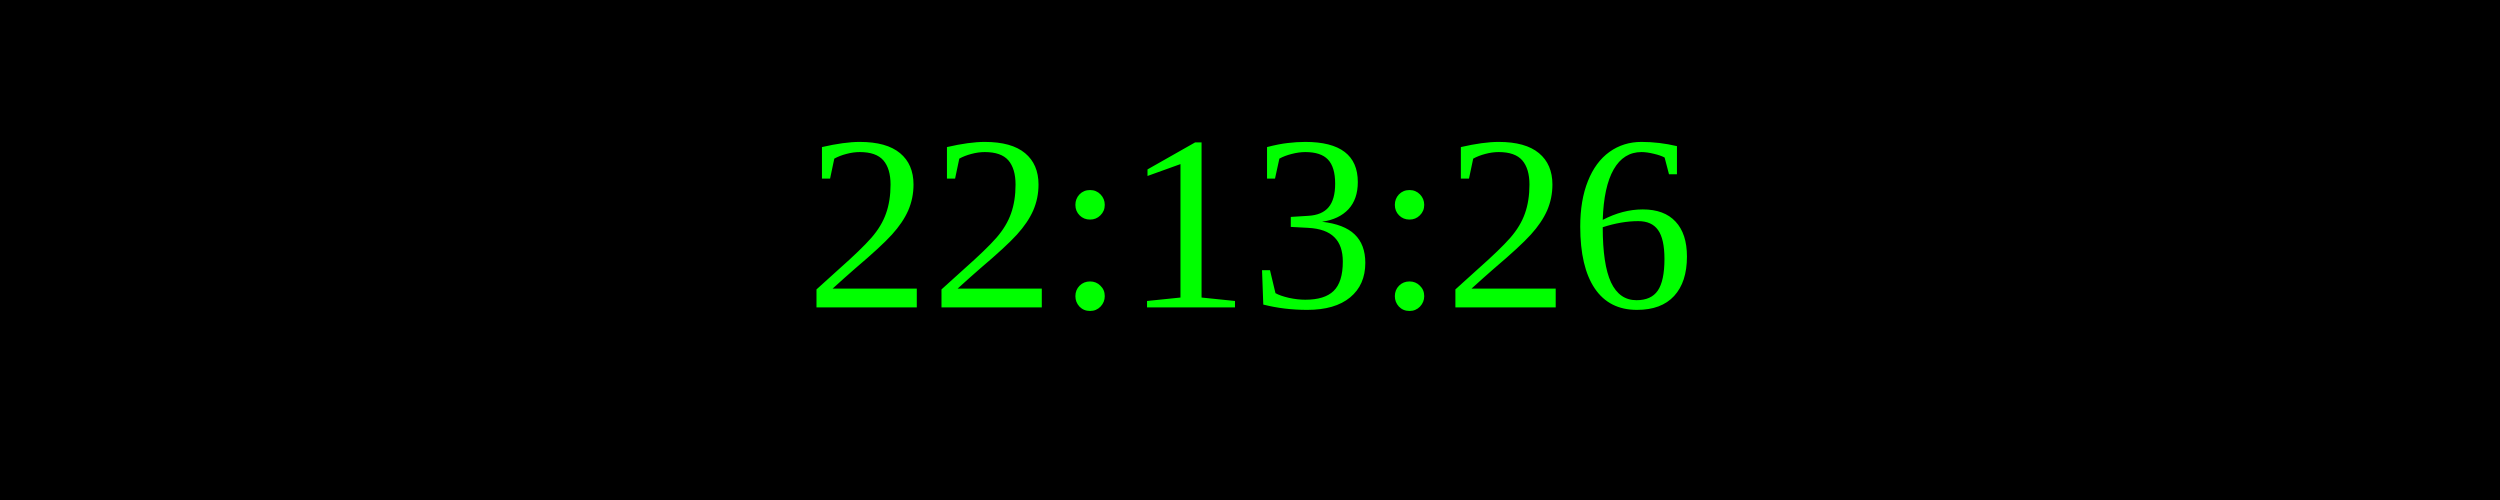
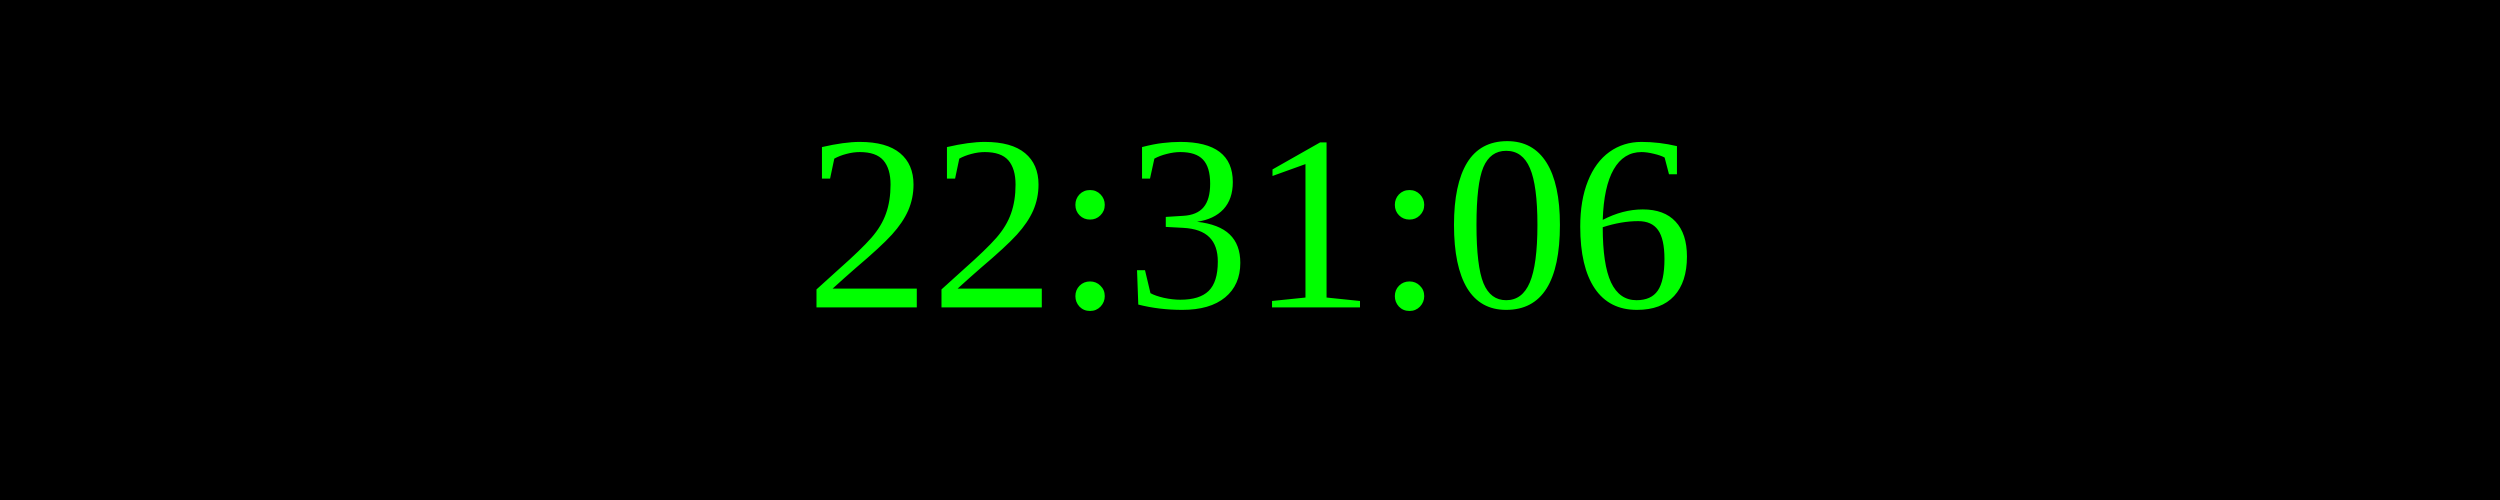
<svg xmlns="http://www.w3.org/2000/svg" width="250" height="50">
  <rect width="100%" height="100%" fill="black" />
  <text x="50%" y="50%" font-size="25" fill="lime" text-anchor="middle" dominant-baseline="middle">
- 22:13:26
+ 22:31:06
</text>
</svg>
